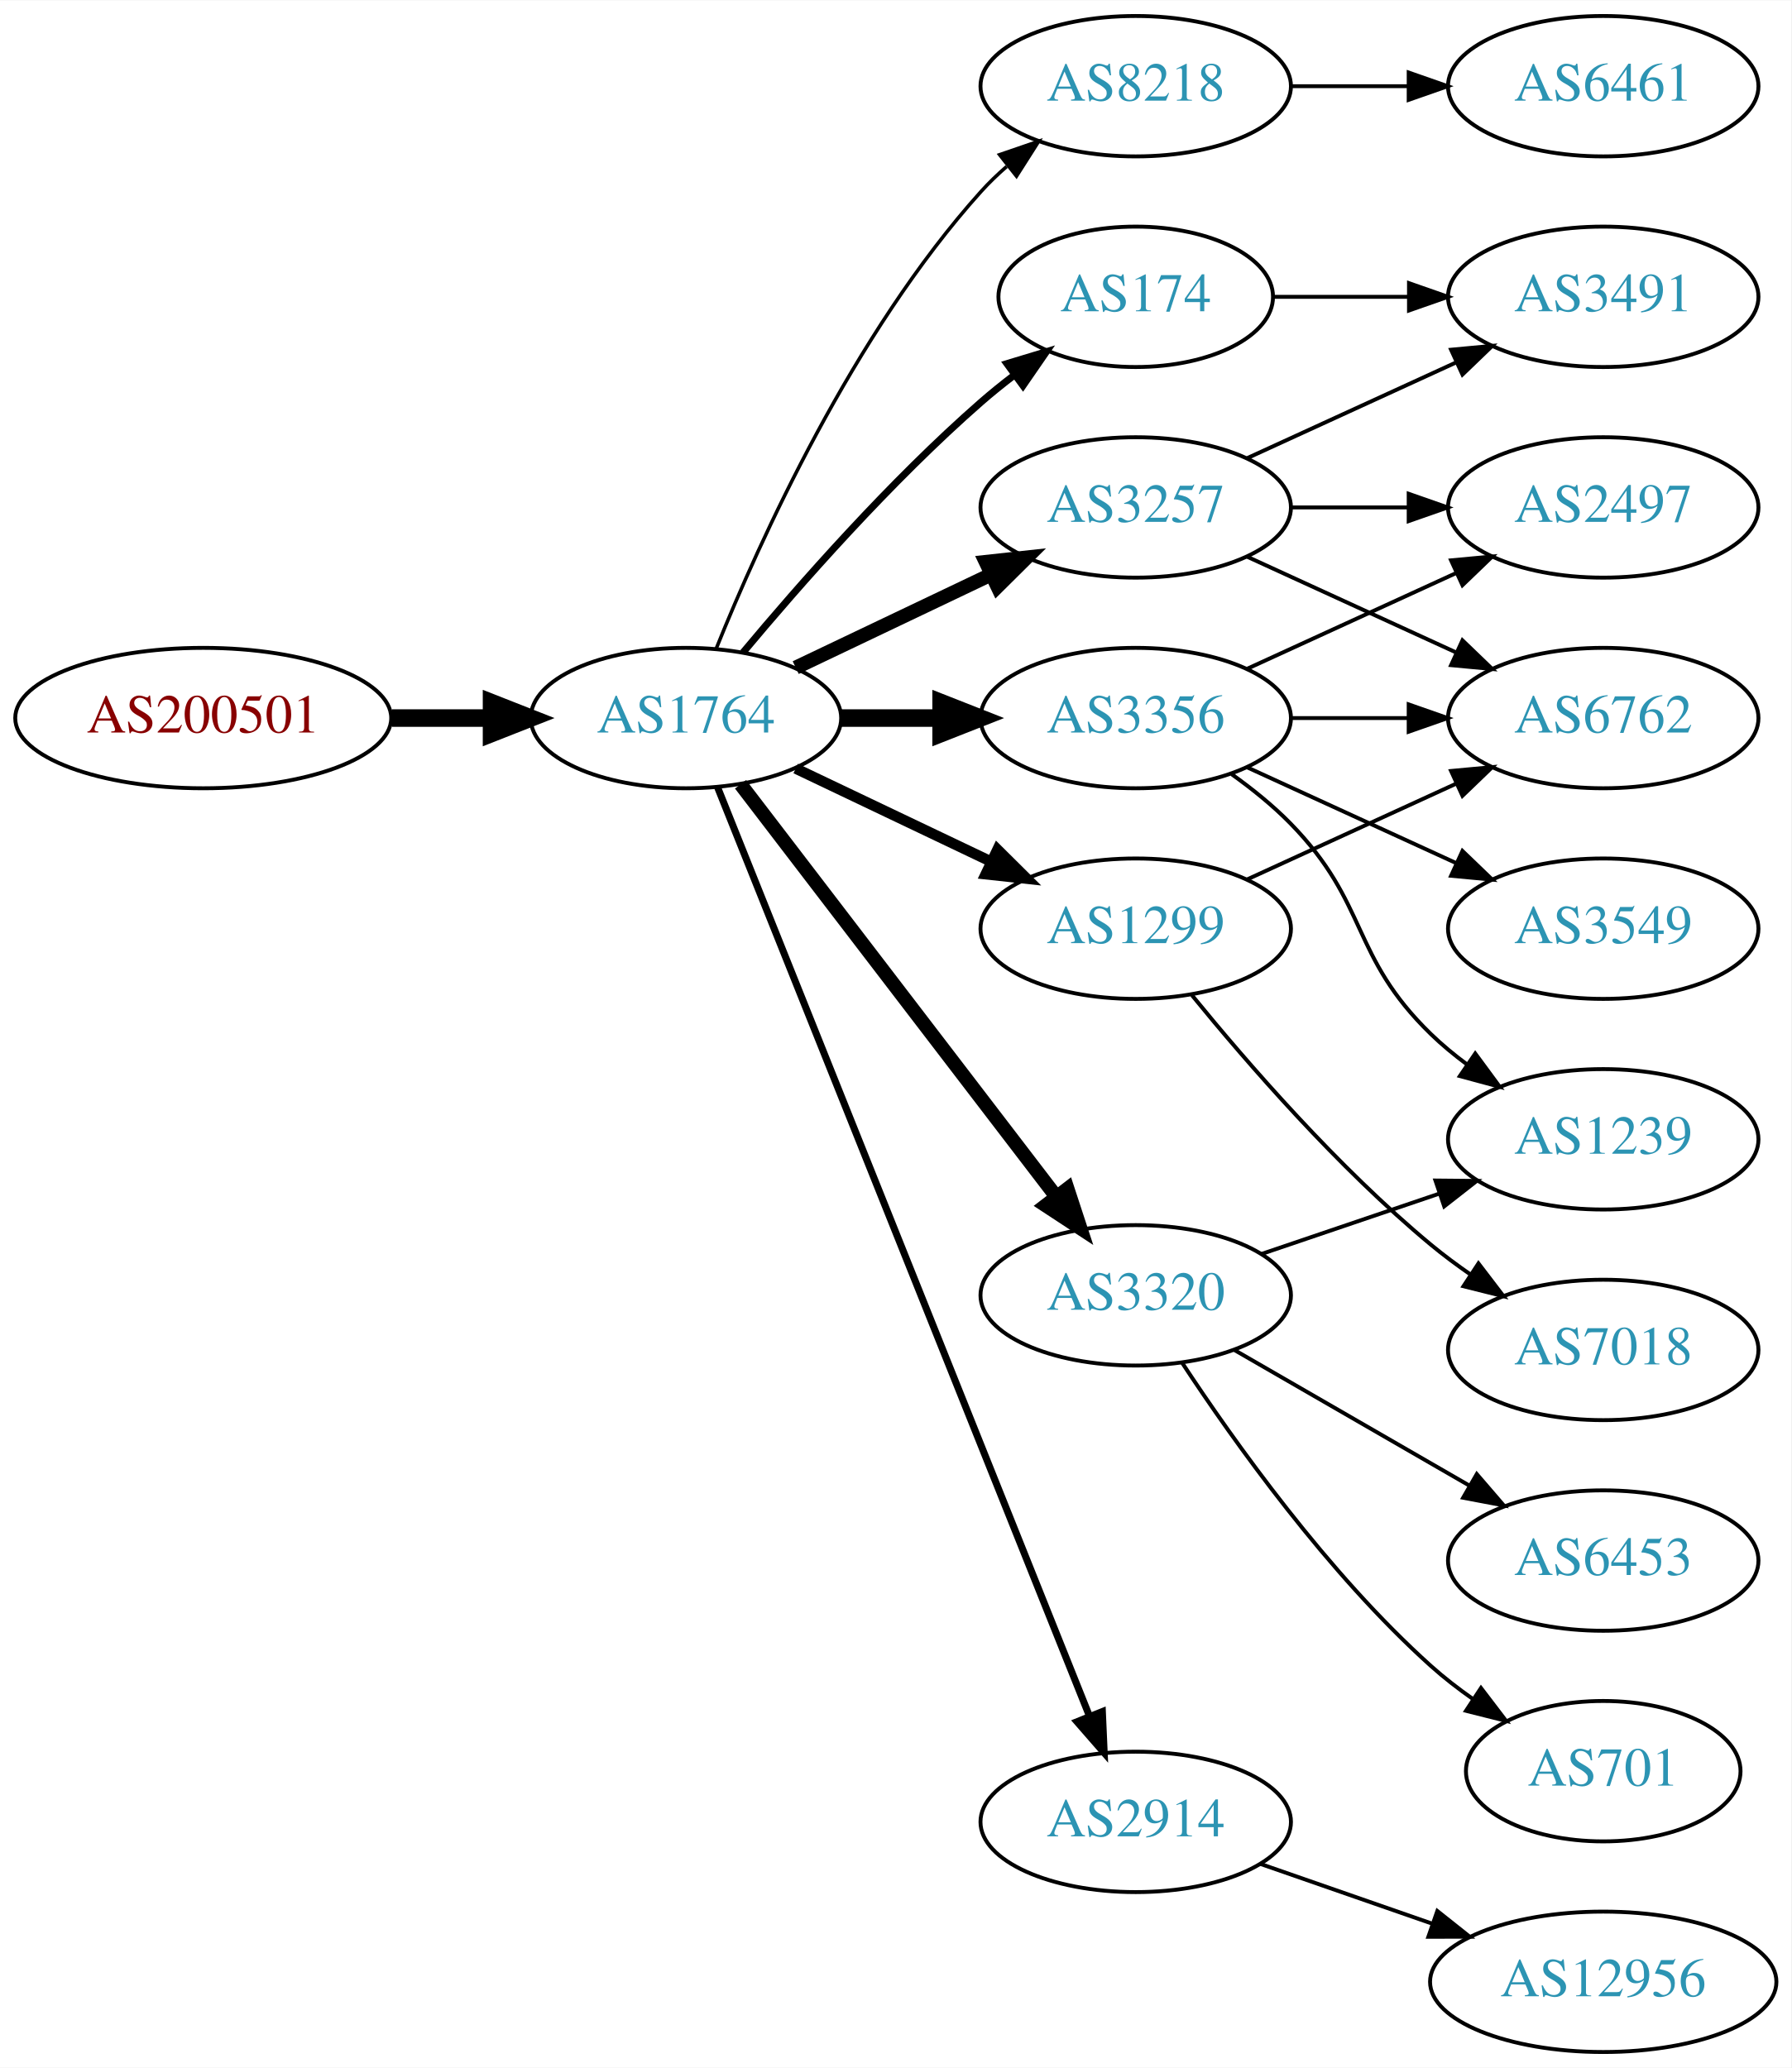
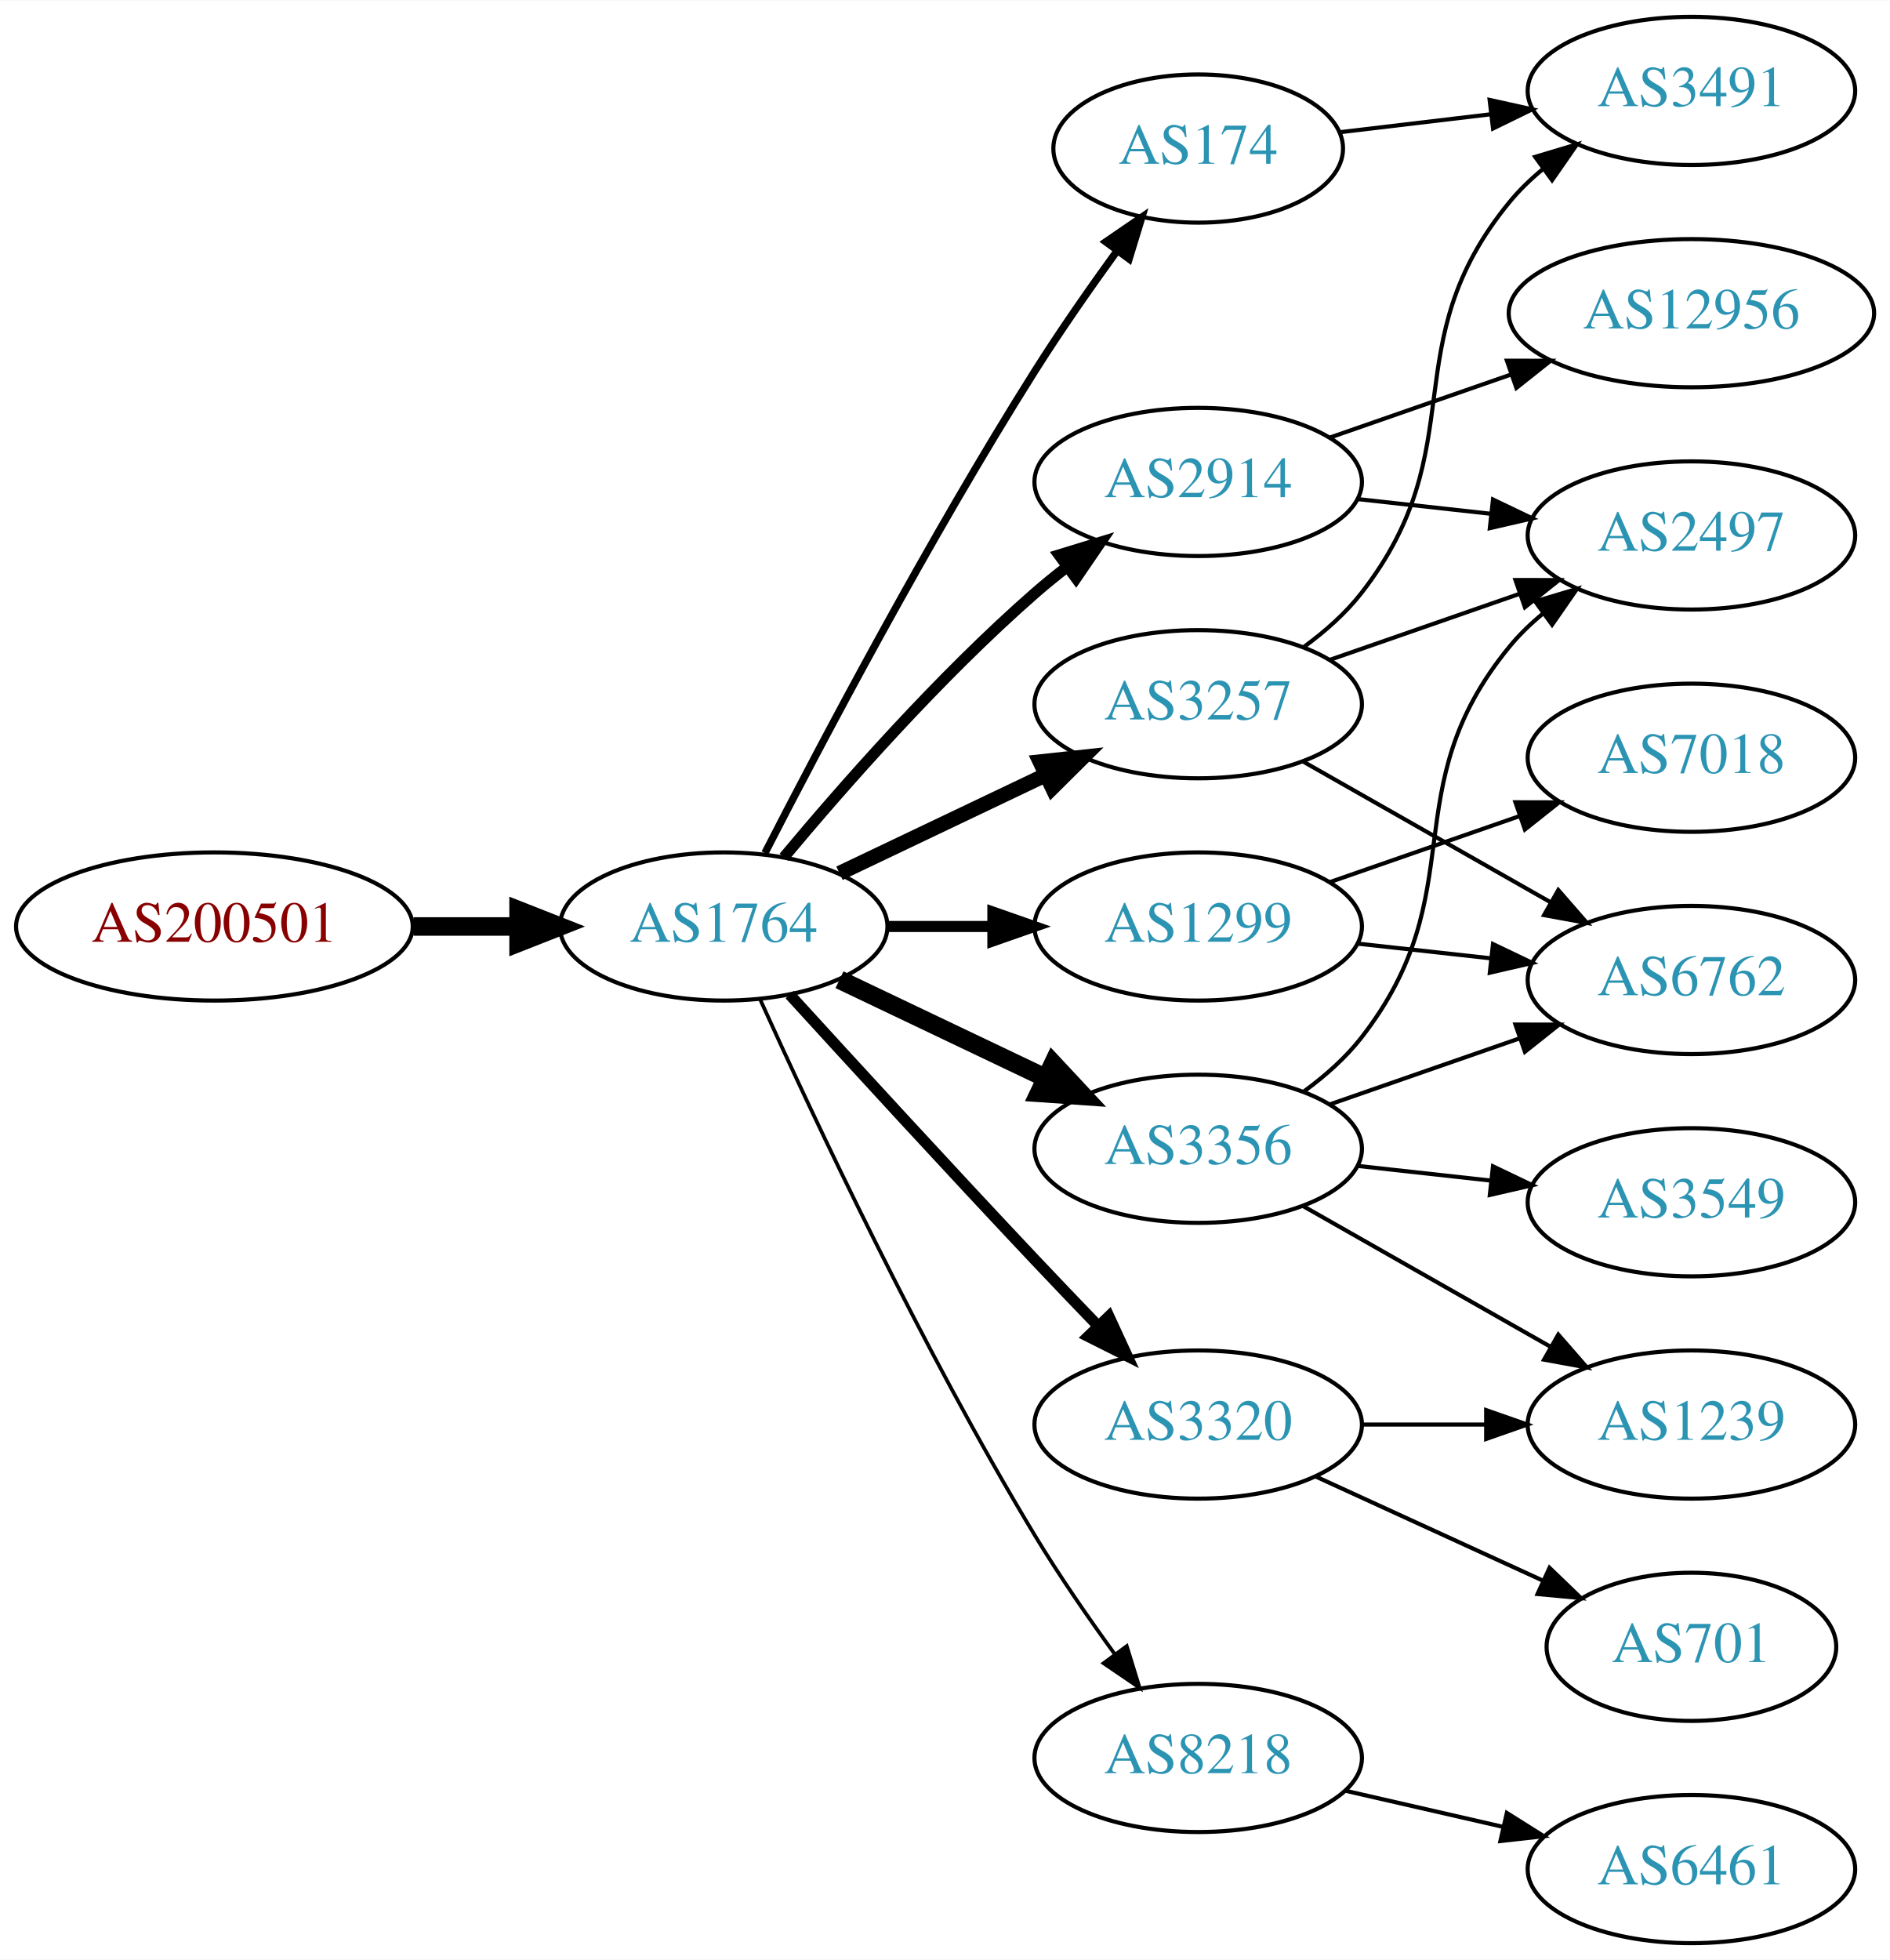
- <svg xmlns="http://www.w3.org/2000/svg" xmlns:xlink="http://www.w3.org/1999/xlink" width="459pt" height="530pt" viewBox="0.00 0.00 459.17 530.00">
-   <g id="graph0" class="graph" transform="scale(1 1) rotate(0) translate(4 526)">
-     <polygon fill="white" stroke="none" points="-4,4 -4,-526 455.17,-526 455.17,4 -4,4" />
+ <svg xmlns="http://www.w3.org/2000/svg" xmlns:xlink="http://www.w3.org/1999/xlink" width="459pt" height="476pt" viewBox="0.00 0.00 459.17 476.00">
+   <g id="graph0" class="graph" transform="scale(1 1) rotate(0) translate(4 472)">
+     <polygon fill="white" stroke="none" points="-4,4 -4,-472 455.17,-472 455.17,4 -4,4" />
    <g id="node1" class="node">
      <g id="a_node1">
        <a xlink:href="/asn/200501" xlink:title="AS200501 ~ Four Telecom Services GmbH &amp; Co KG [AT]">
-           <ellipse fill="#ffffff" stroke="black" cx="48.096" cy="-342" rx="48.192" ry="18" />
-           <text text-anchor="middle" x="48.096" y="-338.3" font-family="Times,serif" font-size="14.00" fill="#880000">AS200501</text>
+           <ellipse fill="#ffffff" stroke="black" cx="48.096" cy="-247" rx="48.192" ry="18" />
+           <text text-anchor="middle" x="48.096" y="-243.3" font-family="Times,serif" font-size="14.00" fill="#880000">AS200501</text>
        </a>
      </g>
    </g>
    <g id="node2" class="node">
      <g id="a_node2">
        <a xlink:href="/asn/1764" xlink:title="AS1764 ~ NEXTLAYER-AS [AT]">
-           <ellipse fill="#ffffff" stroke="black" cx="171.838" cy="-342" rx="39.794" ry="18" />
-           <text text-anchor="middle" x="171.838" y="-338.3" font-family="Times,serif" font-size="14.00" fill="#2c94b3">AS1764</text>
+           <ellipse fill="#ffffff" stroke="black" cx="171.838" cy="-247" rx="39.794" ry="18" />
+           <text text-anchor="middle" x="171.838" y="-243.3" font-family="Times,serif" font-size="14.00" fill="#2c94b3">AS1764</text>
        </a>
      </g>
    </g>
    <g id="edge1" class="edge">
-       <path fill="none" stroke="black" stroke-width="4.5" d="M96.513,-342C104.867,-342 113.577,-342 121.969,-342" />
-       <polygon fill="black" stroke="black" stroke-width="4.5" points="122.004,-345.938 132.004,-342 122.004,-338.063 122.004,-345.938" />
+       <path fill="none" stroke="black" stroke-width="4.5" d="M96.513,-247C104.867,-247 113.577,-247 121.969,-247" />
+       <polygon fill="black" stroke="black" stroke-width="4.5" points="122.004,-250.938 132.004,-247 122.004,-243.063 122.004,-250.938" />
    </g>
    <g id="node3" class="node">
      <g id="a_node3">
-         <a xlink:href="/asn/8218" xlink:title="AS8218 ~ legacy Neotelecoms [FR]">
-           <ellipse fill="#ffffff" stroke="black" cx="287.131" cy="-504" rx="39.794" ry="18" />
-           <text text-anchor="middle" x="287.131" y="-500.3" font-family="Times,serif" font-size="14.00" fill="#2c94b3">AS8218</text>
+         <a xlink:href="/asn/2914" xlink:title="AS2914 ~ NTT America, Inc. [US]">
+           <ellipse fill="#ffffff" stroke="black" cx="287.131" cy="-355" rx="39.794" ry="18" />
+           <text text-anchor="middle" x="287.131" y="-351.3" font-family="Times,serif" font-size="14.00" fill="#2c94b3">AS2914</text>
        </a>
      </g>
    </g>
    <g id="edge2" class="edge">
-       <path fill="none" stroke="black" stroke-width="0.9" d="M179.586,-359.787C190.637,-387.243 214.69,-440.578 247.484,-477 249.487,-479.224 251.706,-481.363 254.038,-483.397" />
-       <polygon fill="black" stroke="black" stroke-width="0.9" points="252.236,-486.433 262.257,-489.873 256.569,-480.935 252.236,-486.433" />
+       <path fill="none" stroke="black" stroke-width="2.7" d="M186.468,-263.817C200.751,-280.929 224.297,-307.745 247.484,-328 249.95,-330.154 252.589,-332.294 255.286,-334.372" />
+       <polygon fill="black" stroke="black" stroke-width="2.7" points="253.311,-337.264 263.44,-340.37 257.459,-331.625 253.311,-337.264" />
    </g>
    <g id="node4" class="node">
      <g id="a_node4">
-         <a xlink:href="/asn/174" xlink:title="AS174 ~ Cogent Communications [US]">
-           <ellipse fill="#ffffff" stroke="black" cx="287.131" cy="-450" rx="35.194" ry="18" />
-           <text text-anchor="middle" x="287.131" y="-446.3" font-family="Times,serif" font-size="14.00" fill="#2c94b3">AS174</text>
+         <a xlink:href="/asn/3356" xlink:title="AS3356 ~ Level 3 Parent, LLC [US]">
+           <ellipse fill="#ffffff" stroke="black" cx="287.131" cy="-193" rx="39.794" ry="18" />
+           <text text-anchor="middle" x="287.131" y="-189.3" font-family="Times,serif" font-size="14.00" fill="#2c94b3">AS3356</text>
        </a>
      </g>
    </g>
    <g id="edge3" class="edge">
-       <path fill="none" stroke="black" stroke-width="1.8" d="M186.468,-358.817C200.751,-375.929 224.297,-402.745 247.484,-423 250.154,-425.332 253.027,-427.648 255.957,-429.886" />
-       <polygon fill="black" stroke="black" stroke-width="1.8" points="254.108,-432.87 264.249,-435.939 258.235,-427.216 254.108,-432.87" />
+       <path fill="none" stroke="black" stroke-width="4.5" d="M199.974,-234.066C214.968,-226.919 233.789,-217.948 250.013,-210.215" />
+       <polygon fill="black" stroke="black" stroke-width="4.5" points="251.883,-213.686 259.216,-205.829 248.495,-206.577 251.883,-213.686" />
    </g>
    <g id="node5" class="node">
      <g id="a_node5">
        <a xlink:href="/asn/3257" xlink:title="AS3257 ~ GTT [DE]">
-           <ellipse fill="#ffffff" stroke="black" cx="287.131" cy="-396" rx="39.794" ry="18" />
-           <text text-anchor="middle" x="287.131" y="-392.3" font-family="Times,serif" font-size="14.00" fill="#2c94b3">AS3257</text>
+           <ellipse fill="#ffffff" stroke="black" cx="287.131" cy="-301" rx="39.794" ry="18" />
+           <text text-anchor="middle" x="287.131" y="-297.3" font-family="Times,serif" font-size="14.00" fill="#2c94b3">AS3257</text>
        </a>
      </g>
    </g>
    <g id="edge4" class="edge">
-       <path fill="none" stroke="black" stroke-width="3.6" d="M199.974,-354.934C214.968,-362.081 233.789,-371.052 250.013,-378.785" />
-       <polygon fill="black" stroke="black" stroke-width="3.6" points="248.683,-382.028 259.216,-383.171 251.695,-375.709 248.683,-382.028" />
+       <path fill="none" stroke="black" stroke-width="3.6" d="M199.974,-259.934C214.968,-267.081 233.789,-276.052 250.013,-283.785" />
+       <polygon fill="black" stroke="black" stroke-width="3.6" points="248.683,-287.028 259.216,-288.171 251.695,-280.709 248.683,-287.028" />
    </g>
    <g id="node6" class="node">
      <g id="a_node6">
-         <a xlink:href="/asn/3356" xlink:title="AS3356 ~ Level 3 Parent, LLC [US]">
-           <ellipse fill="#ffffff" stroke="black" cx="287.131" cy="-342" rx="39.794" ry="18" />
-           <text text-anchor="middle" x="287.131" y="-338.3" font-family="Times,serif" font-size="14.00" fill="#2c94b3">AS3356</text>
+         <a xlink:href="/asn/8218" xlink:title="AS8218 ~ legacy Neotelecoms [FR]">
+           <ellipse fill="#ffffff" stroke="black" cx="287.131" cy="-45" rx="39.794" ry="18" />
+           <text text-anchor="middle" x="287.131" y="-41.3" font-family="Times,serif" font-size="14.00" fill="#2c94b3">AS8218</text>
        </a>
      </g>
    </g>
    <g id="edge5" class="edge">
-       <path fill="none" stroke="black" stroke-width="4.5" d="M211.51,-342C219.713,-342 228.477,-342 237.009,-342" />
-       <polygon fill="black" stroke="black" stroke-width="4.5" points="237.248,-345.938 247.248,-342 237.248,-338.063 237.248,-345.938" />
+       <path fill="none" stroke="black" stroke-width="0.9" d="M180.725,-229.215C193.503,-200.94 220.072,-144.303 247.484,-99 253.364,-89.283 260.442,-79.048 266.924,-70.132" />
+       <polygon fill="black" stroke="black" stroke-width="0.9" points="269.77,-72.171 272.899,-62.049 264.141,-68.01 269.77,-72.171" />
    </g>
    <g id="node7" class="node">
      <g id="a_node7">
-         <a xlink:href="/asn/1299" xlink:title="AS1299 ~ Telia Carrier [EU]">
-           <ellipse fill="#ffffff" stroke="black" cx="287.131" cy="-288" rx="39.794" ry="18" />
-           <text text-anchor="middle" x="287.131" y="-284.3" font-family="Times,serif" font-size="14.00" fill="#2c94b3">AS1299</text>
+         <a xlink:href="/asn/3320" xlink:title="AS3320 ~ DTAG [DE]">
+           <ellipse fill="#ffffff" stroke="black" cx="287.131" cy="-126" rx="39.794" ry="18" />
+           <text text-anchor="middle" x="287.131" y="-122.3" font-family="Times,serif" font-size="14.00" fill="#2c94b3">AS3320</text>
        </a>
      </g>
    </g>
    <g id="edge6" class="edge">
-       <path fill="none" stroke="black" stroke-width="2.7" d="M199.974,-329.066C214.968,-321.919 233.789,-312.948 250.013,-305.215" />
-       <polygon fill="black" stroke="black" stroke-width="2.7" points="251.695,-308.291 259.216,-300.829 248.683,-301.972 251.695,-308.291" />
+       <path fill="none" stroke="black" stroke-width="2.7" d="M187.879,-230.45C202.875,-214.005 226.617,-188.115 247.484,-166 252.382,-160.809 257.673,-155.282 262.722,-150.045" />
+       <polygon fill="black" stroke="black" stroke-width="2.7" points="265.435,-152.274 269.872,-142.653 260.404,-147.407 265.435,-152.274" />
    </g>
    <g id="node8" class="node">
      <g id="a_node8">
-         <a xlink:href="/asn/3320" xlink:title="AS3320 ~ DTAG [DE]">
-           <ellipse fill="#ffffff" stroke="black" cx="287.131" cy="-194" rx="39.794" ry="18" />
-           <text text-anchor="middle" x="287.131" y="-190.3" font-family="Times,serif" font-size="14.00" fill="#2c94b3">AS3320</text>
+         <a xlink:href="/asn/174" xlink:title="AS174 ~ Cogent Communications [US]">
+           <ellipse fill="#ffffff" stroke="black" cx="287.131" cy="-436" rx="35.194" ry="18" />
+           <text text-anchor="middle" x="287.131" y="-432.3" font-family="Times,serif" font-size="14.00" fill="#2c94b3">AS174</text>
        </a>
      </g>
    </g>
    <g id="edge7" class="edge">
-       <path fill="none" stroke="black" stroke-width="3.6" d="M185.834,-325.023C205.704,-299.066 243.753,-249.36 266.848,-219.191" />
-       <polygon fill="black" stroke="black" stroke-width="3.6" points="269.638,-221.303 272.937,-211.235 264.08,-217.048 269.638,-221.303" />
+       <path fill="none" stroke="black" stroke-width="1.8" d="M181.864,-264.852C195.3,-291.055 221.75,-341.237 247.484,-382 253.641,-391.751 260.887,-402.127 267.431,-411.15" />
+       <polygon fill="black" stroke="black" stroke-width="1.8" points="264.691,-413.333 273.431,-419.322 270.334,-409.19 264.691,-413.333" />
    </g>
    <g id="node9" class="node">
      <g id="a_node9">
-         <a xlink:href="/asn/2914" xlink:title="AS2914 ~ NTT America, Inc. [US]">
-           <ellipse fill="#ffffff" stroke="black" cx="287.131" cy="-59" rx="39.794" ry="18" />
-           <text text-anchor="middle" x="287.131" y="-55.3" font-family="Times,serif" font-size="14.00" fill="#2c94b3">AS2914</text>
+         <a xlink:href="/asn/1299" xlink:title="AS1299 ~ Telia Carrier [EU]">
+           <ellipse fill="#ffffff" stroke="black" cx="287.131" cy="-247" rx="39.794" ry="18" />
+           <text text-anchor="middle" x="287.131" y="-243.3" font-family="Times,serif" font-size="14.00" fill="#2c94b3">AS1299</text>
        </a>
      </g>
    </g>
    <g id="edge8" class="edge">
-       <path fill="none" stroke="black" stroke-width="1.8" d="M179.925,-324.297C199.118,-276.353 252.207,-143.741 275.237,-86.212" />
-       <polygon fill="black" stroke="black" stroke-width="1.8" points="278.579,-87.281 279.047,-76.696 272.081,-84.679 278.579,-87.281" />
+       <path fill="none" stroke="black" stroke-width="2.7" d="M211.51,-247C219.713,-247 228.477,-247 237.009,-247" />
+       <polygon fill="black" stroke="black" stroke-width="2.7" points="237.248,-250.5 247.248,-247 237.248,-243.5 237.248,-250.5" />
+     </g>
+     <g id="node12" class="node">
+       <g id="a_node12">
+         <a xlink:href="/asn/2497" xlink:title="AS2497 ~ Internet Initiative Japan Inc. [JP]">
+           <ellipse fill="#ffffff" stroke="black" cx="406.973" cy="-342" rx="39.794" ry="18" />
+           <text text-anchor="middle" x="406.973" y="-338.3" font-family="Times,serif" font-size="14.00" fill="#2c94b3">AS2497</text>
+         </a>
+       </g>
+     </g>
+     <g id="edge15" class="edge">
+       <path fill="none" stroke="black" d="M325.741,-350.851C336.052,-349.713 347.369,-348.465 358.17,-347.274" />
+       <polygon fill="black" stroke="black" points="358.761,-350.73 368.316,-346.154 357.993,-343.772 358.761,-350.73" />
+     </g>
+     <g id="node16" class="node">
+       <g id="a_node16">
+         <a xlink:href="/asn/12956" xlink:title="AS12956 ~ TELXIUS [ES]">
+           <ellipse fill="#ffffff" stroke="black" cx="406.973" cy="-396" rx="44.393" ry="18" />
+           <text text-anchor="middle" x="406.973" y="-392.3" font-family="Times,serif" font-size="14.00" fill="#2c94b3">AS12956</text>
+         </a>
+       </g>
+     </g>
+     <g id="edge16" class="edge">
+       <path fill="none" stroke="black" d="M319.093,-365.772C332.501,-370.437 348.424,-375.977 362.953,-381.032" />
+       <polygon fill="black" stroke="black" points="362.146,-384.457 372.741,-384.438 364.446,-377.846 362.146,-384.457" />
    </g>
    <g id="node10" class="node">
      <g id="a_node10">
-         <a xlink:href="/asn/6461" xlink:title="AS6461 ~ Zayo Bandwidth [US]">
-           <ellipse fill="#ffffff" stroke="black" cx="406.973" cy="-504" rx="39.794" ry="18" />
-           <text text-anchor="middle" x="406.973" y="-500.3" font-family="Times,serif" font-size="14.00" fill="#2c94b3">AS6461</text>
-         </a>
-       </g>
+         <a xlink:href="/asn/6762" xlink:title="AS6762 ~ TELECOM ITALIA SPARKLE S.p.A. [IT]">
+           <ellipse fill="#ffffff" stroke="black" cx="406.973" cy="-234" rx="39.794" ry="18" />
+           <text text-anchor="middle" x="406.973" y="-230.3" font-family="Times,serif" font-size="14.00" fill="#2c94b3">AS6762</text>
+         </a>
+       </g>
+     </g>
+     <g id="edge17" class="edge">
+       <path fill="none" stroke="black" d="M319.093,-203.772C333.189,-208.677 350.066,-214.548 365.179,-219.807" />
+       <polygon fill="black" stroke="black" points="364.215,-223.177 374.809,-223.157 366.515,-216.566 364.215,-223.177" />
+     </g>
+     <g id="edge18" class="edge">
+       <path fill="none" stroke="black" d="M312.913,-206.995C317.997,-210.719 322.956,-215.092 326.777,-220 354.518,-255.625 334.134,-280.096 362.777,-315 365.162,-317.906 367.945,-320.59 370.929,-323.048" />
+       <polygon fill="black" stroke="black" points="369.01,-325.98 379.16,-329.017 373.12,-320.313 369.01,-325.98" />
+     </g>
+     <g id="node15" class="node">
+       <g id="a_node15">
+         <a xlink:href="/asn/1239" xlink:title="AS1239 ~ Sprint [US]">
+           <ellipse fill="#ffffff" stroke="black" cx="406.973" cy="-126" rx="39.794" ry="18" />
+           <text text-anchor="middle" x="406.973" y="-122.3" font-family="Times,serif" font-size="14.00" fill="#2c94b3">AS1239</text>
+         </a>
+       </g>
+     </g>
+     <g id="edge19" class="edge">
+       <path fill="none" stroke="black" d="M312.548,-179.118C330.008,-169.191 353.708,-155.716 372.869,-144.822" />
+       <polygon fill="black" stroke="black" points="374.624,-147.85 381.588,-139.865 371.165,-141.765 374.624,-147.85" />
+     </g>
+     <g id="node17" class="node">
+       <g id="a_node17">
+         <a xlink:href="/asn/3549" xlink:title="AS3549 ~ Level 3 Parent, LLC [US]">
+           <ellipse fill="#ffffff" stroke="black" cx="406.973" cy="-180" rx="39.794" ry="18" />
+           <text text-anchor="middle" x="406.973" y="-176.3" font-family="Times,serif" font-size="14.00" fill="#2c94b3">AS3549</text>
+         </a>
+       </g>
+     </g>
+     <g id="edge20" class="edge">
+       <path fill="none" stroke="black" d="M325.741,-188.851C336.052,-187.713 347.369,-186.465 358.17,-185.274" />
+       <polygon fill="black" stroke="black" points="358.761,-188.73 368.316,-184.154 357.993,-181.772 358.761,-188.73" />
    </g>
    <g id="edge9" class="edge">
-       <path fill="none" stroke="black" d="M327.044,-504C336.597,-504 346.947,-504 356.909,-504" />
-       <polygon fill="black" stroke="black" points="357.102,-507.5 367.102,-504 357.102,-500.5 357.102,-507.5" />
+       <path fill="none" stroke="black" d="M312.548,-287.118C330.008,-277.191 353.708,-263.716 372.869,-252.822" />
+       <polygon fill="black" stroke="black" points="374.624,-255.85 381.588,-247.865 371.165,-249.765 374.624,-255.85" />
    </g>
    <g id="node11" class="node">
      <g id="a_node11">
        <a xlink:href="/asn/3491" xlink:title="AS3491 ~ PCCW Global, Inc. [US]">
          <ellipse fill="#ffffff" stroke="black" cx="406.973" cy="-450" rx="39.794" ry="18" />
          <text text-anchor="middle" x="406.973" y="-446.3" font-family="Times,serif" font-size="14.00" fill="#2c94b3">AS3491</text>
        </a>
      </g>
    </g>
    <g id="edge10" class="edge">
-       <path fill="none" stroke="black" d="M322.533,-450C333.357,-450 345.524,-450 357.151,-450" />
-       <polygon fill="black" stroke="black" points="357.182,-453.5 367.182,-450 357.182,-446.5 357.182,-453.5" />
-     </g>
-     <g id="edge12" class="edge">
-       <path fill="none" stroke="black" d="M315.76,-408.661C331.717,-415.973 351.987,-425.261 369.27,-433.181" />
-       <polygon fill="black" stroke="black" points="367.969,-436.435 378.518,-437.419 370.885,-430.071 367.969,-436.435" />
-     </g>
-     <g id="node12" class="node">
-       <g id="a_node12">
-         <a xlink:href="/asn/6762" xlink:title="AS6762 ~ TELECOM ITALIA SPARKLE S.p.A. [IT]">
-           <ellipse fill="#ffffff" stroke="black" cx="406.973" cy="-342" rx="39.794" ry="18" />
-           <text text-anchor="middle" x="406.973" y="-338.3" font-family="Times,serif" font-size="14.00" fill="#2c94b3">AS6762</text>
-         </a>
-       </g>
+       <path fill="none" stroke="black" d="M312.913,-314.995C317.997,-318.719 322.956,-323.092 326.777,-328 354.518,-363.625 334.134,-388.096 362.777,-423 365.162,-425.906 367.945,-428.59 370.929,-431.048" />
+       <polygon fill="black" stroke="black" points="369.01,-433.98 379.16,-437.017 373.12,-428.313 369.01,-433.98" />
    </g>
    <g id="edge11" class="edge">
-       <path fill="none" stroke="black" d="M315.76,-383.339C331.717,-376.027 351.987,-366.739 369.27,-358.819" />
-       <polygon fill="black" stroke="black" points="370.885,-361.929 378.518,-354.581 367.969,-355.565 370.885,-361.929" />
+       <path fill="none" stroke="black" d="M319.093,-311.772C333.189,-316.677 350.066,-322.548 365.179,-327.807" />
+       <polygon fill="black" stroke="black" points="364.215,-331.177 374.809,-331.157 366.515,-324.566 364.215,-331.177" />
    </g>
    <g id="node13" class="node">
      <g id="a_node13">
-         <a xlink:href="/asn/2497" xlink:title="AS2497 ~ Internet Initiative Japan Inc. [JP]">
-           <ellipse fill="#ffffff" stroke="black" cx="406.973" cy="-396" rx="39.794" ry="18" />
-           <text text-anchor="middle" x="406.973" y="-392.3" font-family="Times,serif" font-size="14.00" fill="#2c94b3">AS2497</text>
-         </a>
-       </g>
-     </g>
-     <g id="edge13" class="edge">
-       <path fill="none" stroke="black" d="M327.044,-396C336.597,-396 346.947,-396 356.909,-396" />
-       <polygon fill="black" stroke="black" points="357.102,-399.5 367.102,-396 357.102,-392.5 357.102,-399.5" />
-     </g>
-     <g id="edge14" class="edge">
-       <path fill="none" stroke="black" d="M327.044,-342C336.597,-342 346.947,-342 356.909,-342" />
-       <polygon fill="black" stroke="black" points="357.102,-345.5 367.102,-342 357.102,-338.5 357.102,-345.5" />
-     </g>
-     <g id="edge16" class="edge">
-       <path fill="none" stroke="black" d="M315.76,-354.661C331.717,-361.973 351.987,-371.261 369.27,-379.181" />
-       <polygon fill="black" stroke="black" points="367.969,-382.435 378.518,-383.419 370.885,-376.071 367.969,-382.435" />
+         <a xlink:href="/asn/6461" xlink:title="AS6461 ~ Zayo Bandwidth [US]">
+           <ellipse fill="#ffffff" stroke="black" cx="406.973" cy="-18" rx="39.794" ry="18" />
+           <text text-anchor="middle" x="406.973" y="-14.3" font-family="Times,serif" font-size="14.00" fill="#2c94b3">AS6461</text>
+         </a>
+       </g>
+     </g>
+     <g id="edge12" class="edge">
+       <path fill="none" stroke="black" d="M322.85,-37.045C334.85,-34.296 348.471,-31.175 361.164,-28.267" />
+       <polygon fill="black" stroke="black" points="362.129,-31.636 371.095,-25.991 360.566,-24.813 362.129,-31.636" />
    </g>
    <g id="node14" class="node">
      <g id="a_node14">
-         <a xlink:href="/asn/1239" xlink:title="AS1239 ~ Sprint [US]">
-           <ellipse fill="#ffffff" stroke="black" cx="406.973" cy="-234" rx="39.794" ry="18" />
-           <text text-anchor="middle" x="406.973" y="-230.3" font-family="Times,serif" font-size="14.00" fill="#2c94b3">AS1239</text>
-         </a>
-       </g>
-     </g>
-     <g id="edge15" class="edge">
-       <path fill="none" stroke="black" d="M311.725,-327.611C316.981,-323.852 322.313,-319.563 326.777,-315 346.95,-294.383 342.084,-281.094 362.777,-261 365.623,-258.237 368.796,-255.614 372.096,-253.166" />
-       <polygon fill="black" stroke="black" points="374.162,-255.994 380.444,-247.462 370.213,-250.214 374.162,-255.994" />
-     </g>
-     <g id="node15" class="node">
-       <g id="a_node15">
-         <a xlink:href="/asn/3549" xlink:title="AS3549 ~ Level 3 Parent, LLC [US]">
-           <ellipse fill="#ffffff" stroke="black" cx="406.973" cy="-288" rx="39.794" ry="18" />
-           <text text-anchor="middle" x="406.973" y="-284.3" font-family="Times,serif" font-size="14.00" fill="#2c94b3">AS3549</text>
-         </a>
-       </g>
-     </g>
-     <g id="edge17" class="edge">
-       <path fill="none" stroke="black" d="M315.76,-329.339C331.717,-322.027 351.987,-312.739 369.27,-304.819" />
-       <polygon fill="black" stroke="black" points="370.885,-307.929 378.518,-300.581 367.969,-301.565 370.885,-307.929" />
-     </g>
-     <g id="edge22" class="edge">
-       <path fill="none" stroke="black" d="M315.76,-300.661C331.717,-307.973 351.987,-317.261 369.27,-325.181" />
-       <polygon fill="black" stroke="black" points="367.969,-328.435 378.518,-329.419 370.885,-322.071 367.969,-328.435" />
-     </g>
-     <g id="node19" class="node">
-       <g id="a_node19">
-         <a xlink:href="/asn/7018" xlink:title="AS7018 ~ AT&amp;T Services, Inc. [US]">
-           <ellipse fill="#ffffff" stroke="black" cx="406.973" cy="-180" rx="39.794" ry="18" />
-           <text text-anchor="middle" x="406.973" y="-176.3" font-family="Times,serif" font-size="14.00" fill="#2c94b3">AS7018</text>
-         </a>
-       </g>
-     </g>
-     <g id="edge23" class="edge">
-       <path fill="none" stroke="black" d="M301.55,-270.935C315.665,-253.625 339.079,-226.655 362.777,-207 365.994,-204.332 369.494,-201.73 373.065,-199.259" />
-       <polygon fill="black" stroke="black" points="374.988,-202.183 381.421,-193.764 371.143,-196.334 374.988,-202.183" />
-     </g>
-     <g id="edge20" class="edge">
-       <path fill="none" stroke="black" d="M319.401,-204.614C333.385,-209.361 350.055,-215.019 365.017,-220.098" />
-       <polygon fill="black" stroke="black" points="363.963,-223.436 374.557,-223.336 366.213,-216.808 363.963,-223.436" />
-     </g>
-     <g id="node16" class="node">
-       <g id="a_node16">
-         <a xlink:href="/asn/6453" xlink:title="AS6453 ~ TATA COMMUNICATIONS (AMERICA) INC [US]">
-           <ellipse fill="#ffffff" stroke="black" cx="406.973" cy="-126" rx="39.794" ry="18" />
-           <text text-anchor="middle" x="406.973" y="-122.3" font-family="Times,serif" font-size="14.00" fill="#2c94b3">AS6453</text>
-         </a>
-       </g>
-     </g>
-     <g id="edge18" class="edge">
-       <path fill="none" stroke="black" d="M312.262,-180.075C329.702,-170.012 353.475,-156.293 372.713,-145.192" />
-       <polygon fill="black" stroke="black" points="374.557,-148.17 381.469,-140.14 371.058,-142.107 374.557,-148.17" />
-     </g>
-     <g id="node17" class="node">
-       <g id="a_node17">
        <a xlink:href="/asn/701" xlink:title="AS701 ~ UUNET [US]">
          <ellipse fill="#ffffff" stroke="black" cx="406.973" cy="-72" rx="35.194" ry="18" />
          <text text-anchor="middle" x="406.973" y="-68.3" font-family="Times,serif" font-size="14.00" fill="#2c94b3">AS701</text>
        </a>
      </g>
    </g>
-     <g id="edge19" class="edge">
-       <path fill="none" stroke="black" d="M298.997,-176.748C312.32,-156.5 336.403,-122.685 362.777,-99 366.125,-95.994 369.848,-93.116 373.665,-90.435" />
-       <polygon fill="black" stroke="black" points="375.636,-93.328 382.062,-84.904 371.786,-87.481 375.636,-93.328" />
+     <g id="edge13" class="edge">
+       <path fill="none" stroke="black" d="M315.76,-113.339C332.176,-105.817 353.158,-96.202 370.754,-88.139" />
+       <polygon fill="black" stroke="black" points="372.499,-91.189 380.132,-83.842 369.583,-84.826 372.499,-91.189" />
+     </g>
+     <g id="edge14" class="edge">
+       <path fill="none" stroke="black" d="M327.044,-126C336.597,-126 346.947,-126 356.909,-126" />
+       <polygon fill="black" stroke="black" points="357.102,-129.5 367.102,-126 357.102,-122.5 357.102,-129.5" />
+     </g>
+     <g id="edge21" class="edge">
+       <path fill="none" stroke="black" d="M321.585,-439.974C332.961,-441.326 345.906,-442.864 358.182,-444.322" />
+       <polygon fill="black" stroke="black" points="357.944,-447.819 368.287,-445.523 358.77,-440.867 357.944,-447.819" />
+     </g>
+     <g id="edge22" class="edge">
+       <path fill="none" stroke="black" d="M325.741,-242.851C336.052,-241.713 347.369,-240.465 358.17,-239.274" />
+       <polygon fill="black" stroke="black" points="358.761,-242.73 368.316,-238.154 357.993,-235.772 358.761,-242.73" />
    </g>
    <g id="node18" class="node">
      <g id="a_node18">
-         <a xlink:href="/asn/12956" xlink:title="AS12956 ~ TELXIUS [ES]">
-           <ellipse fill="#ffffff" stroke="black" cx="406.973" cy="-18" rx="44.393" ry="18" />
-           <text text-anchor="middle" x="406.973" y="-14.3" font-family="Times,serif" font-size="14.00" fill="#2c94b3">AS12956</text>
-         </a>
-       </g>
-     </g>
-     <g id="edge21" class="edge">
-       <path fill="none" stroke="black" d="M319.093,-48.228C332.501,-43.563 348.424,-38.023 362.953,-32.968" />
-       <polygon fill="black" stroke="black" points="364.446,-36.154 372.741,-29.562 362.146,-29.543 364.446,-36.154" />
+         <a xlink:href="/asn/7018" xlink:title="AS7018 ~ AT&amp;T Services, Inc. [US]">
+           <ellipse fill="#ffffff" stroke="black" cx="406.973" cy="-288" rx="39.794" ry="18" />
+           <text text-anchor="middle" x="406.973" y="-284.3" font-family="Times,serif" font-size="14.00" fill="#2c94b3">AS7018</text>
+         </a>
+       </g>
+     </g>
+     <g id="edge23" class="edge">
+       <path fill="none" stroke="black" d="M319.093,-257.772C333.189,-262.677 350.066,-268.548 365.179,-273.807" />
+       <polygon fill="black" stroke="black" points="364.215,-277.177 374.809,-277.157 366.515,-270.566 364.215,-277.177" />
    </g>
  </g>
</svg>
